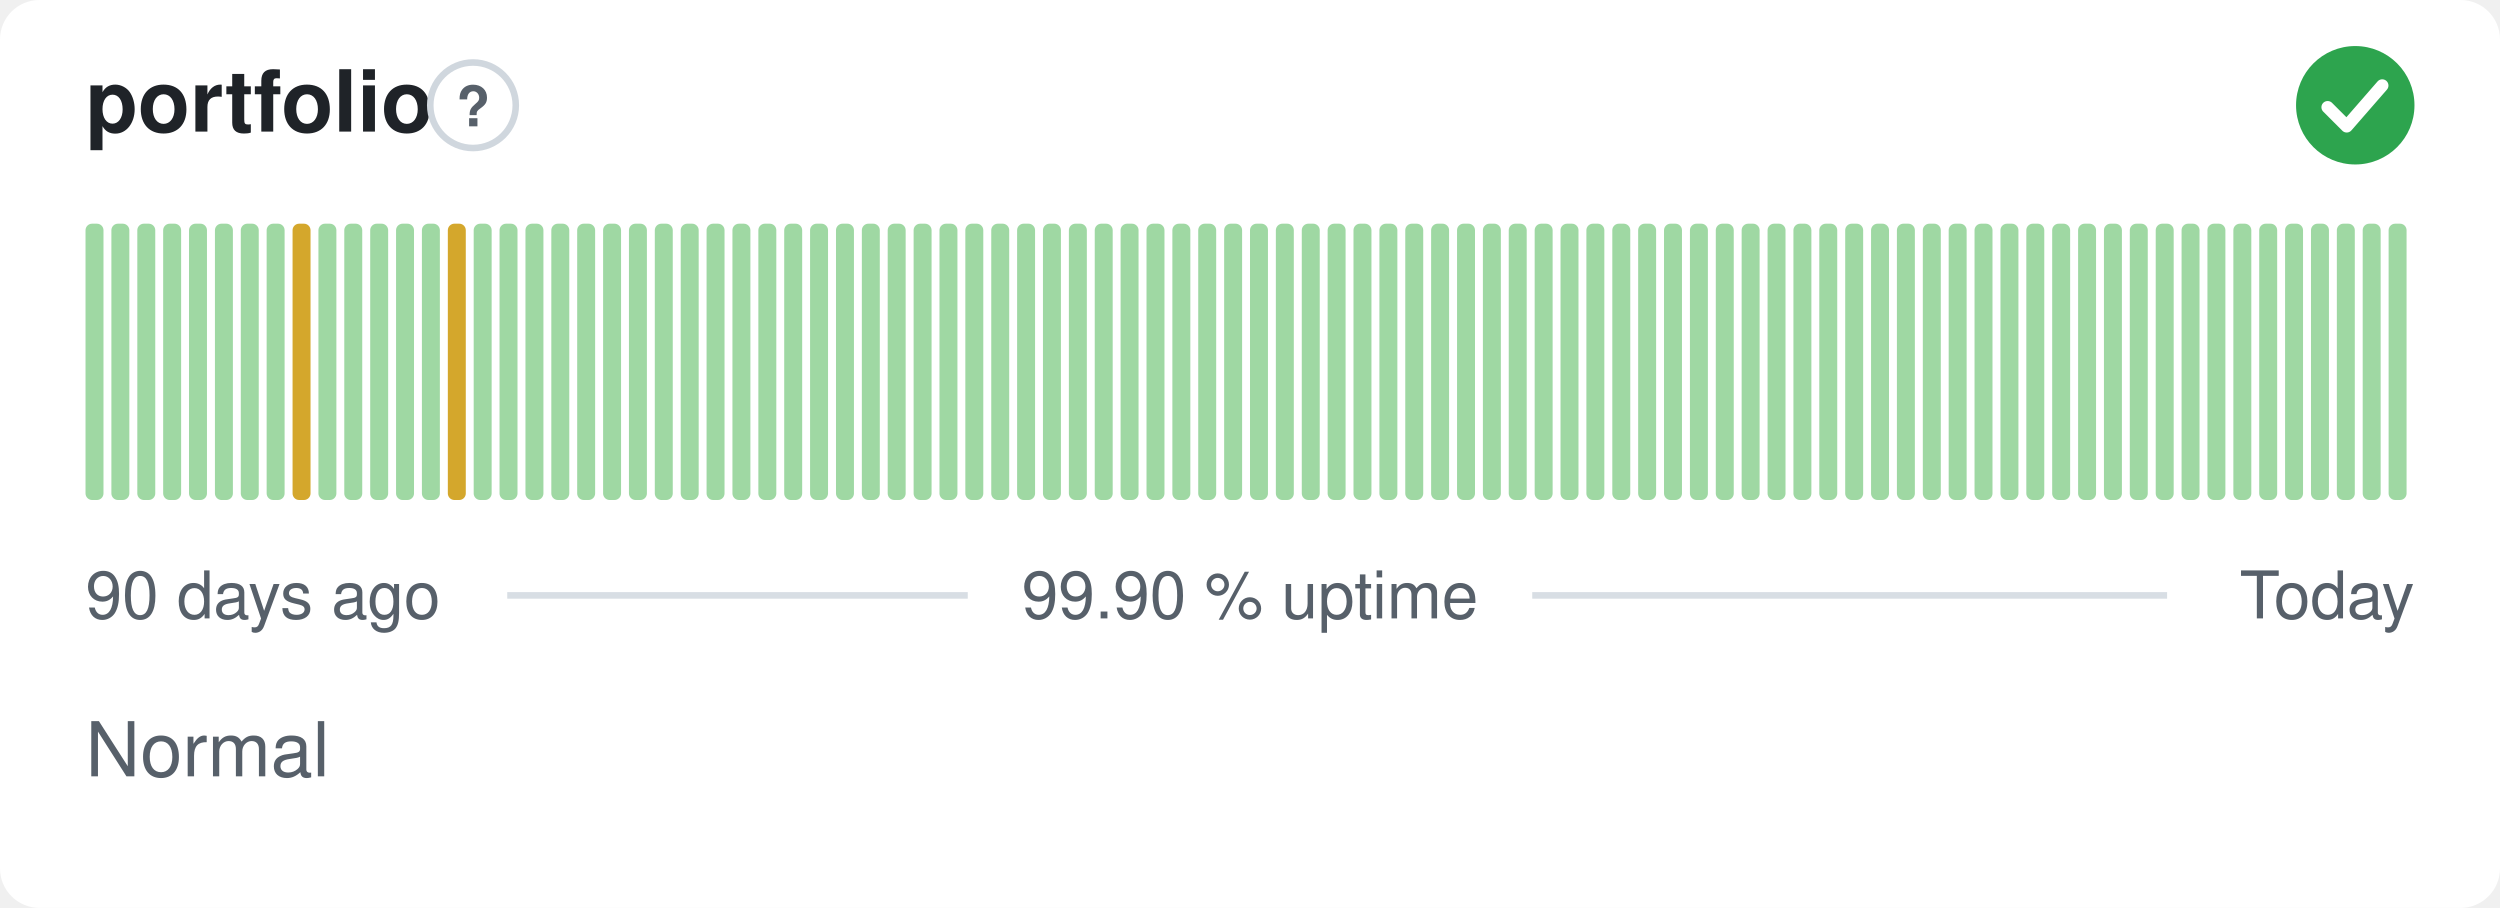
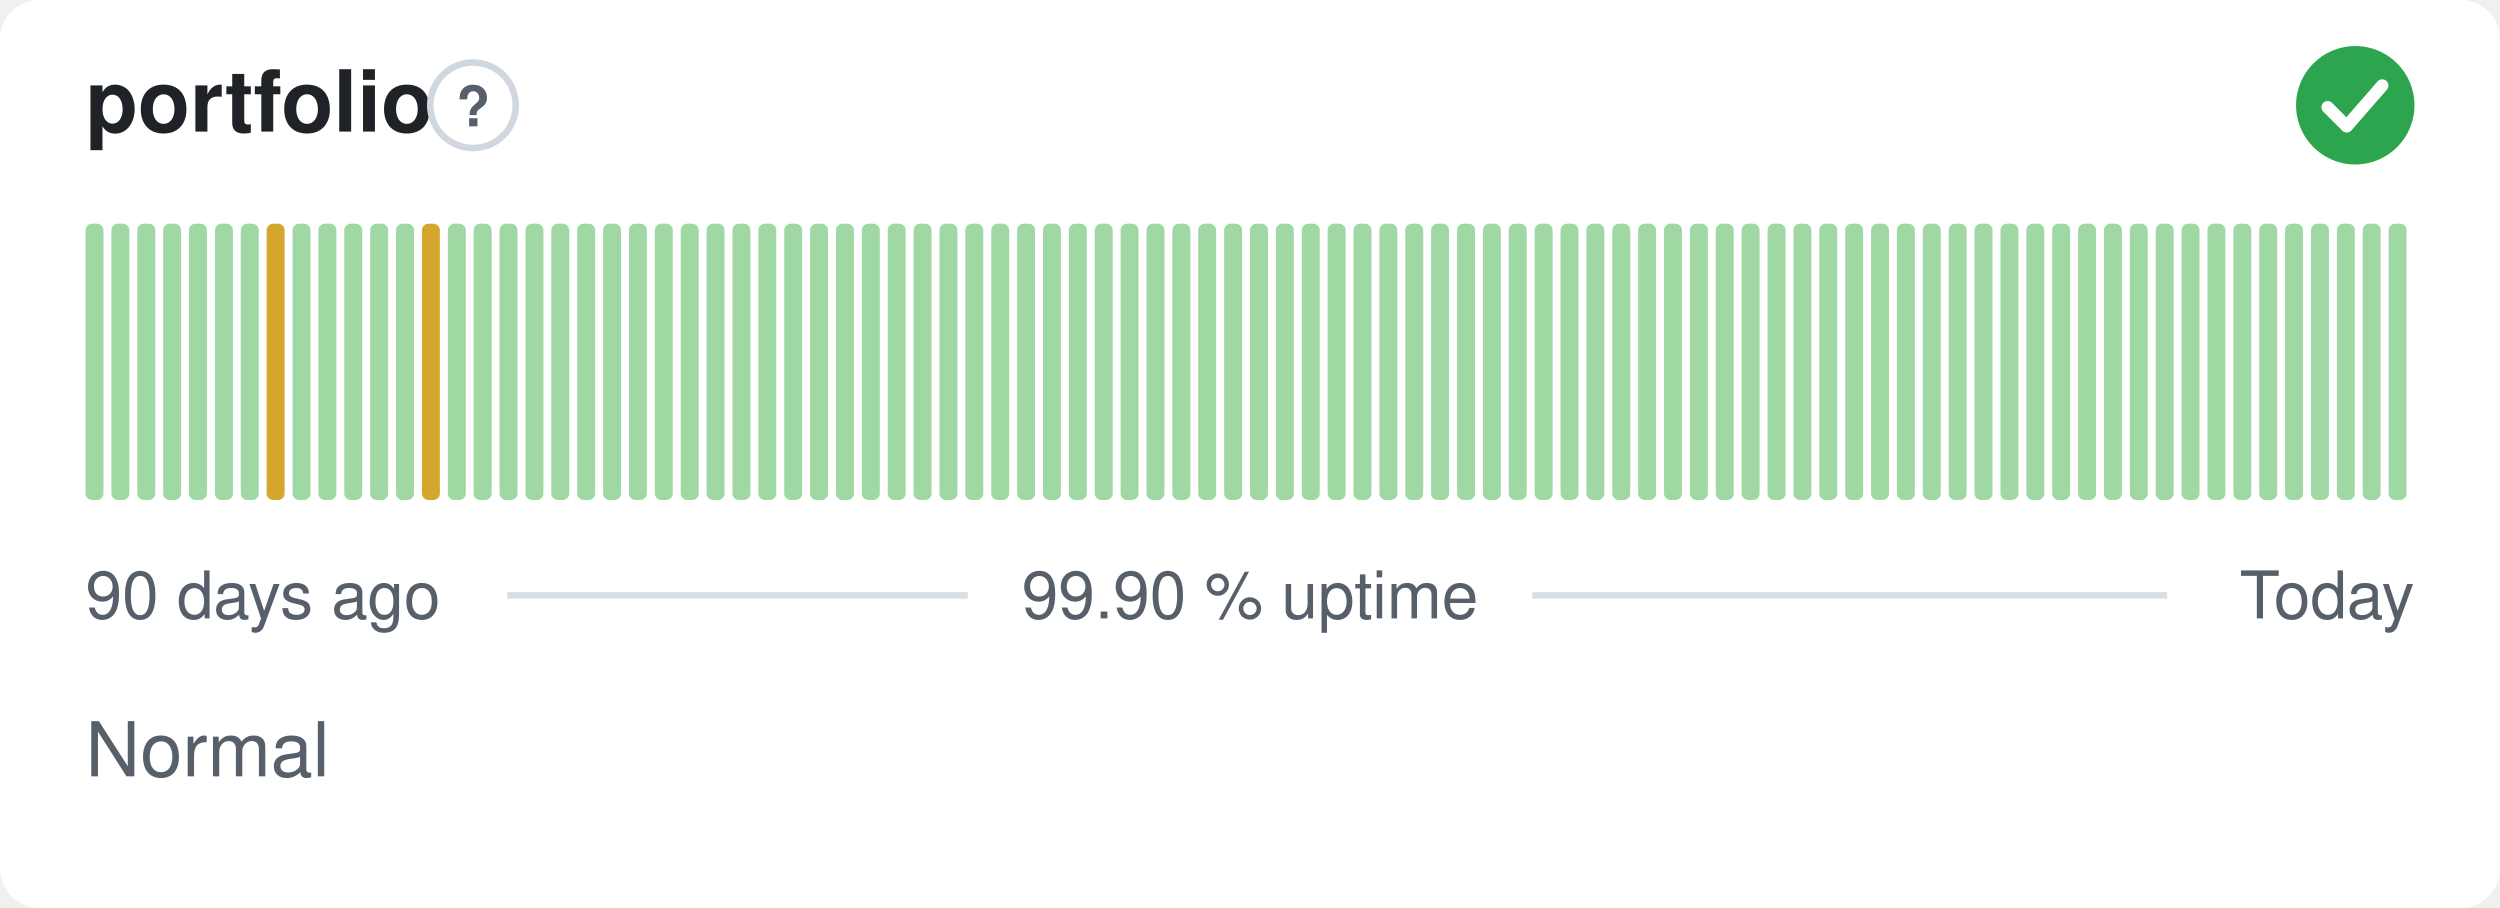
<svg xmlns="http://www.w3.org/2000/svg" width="380" height="138" viewBox="0 0 380 138" role="img" aria-label="portfolio: Normal, 99.90 % uptime over the last 90 days" font-family="-apple-system,BlinkMacSystemFont,'Segoe UI',Helvetica,Arial,sans-serif">
  <style>
    @media (prefers-color-scheme: dark) {
      .bg { fill: #0d1117 }
      .title { fill: #e6edf3 }
      .muted { fill: #8b949e }
      .hint { stroke: #30363d }
      .rule { stroke: #30363d }
      .nodata { fill: #21262d }
    }
  </style>
  <rect class="bg" width="380" height="138" rx="6" fill="#ffffff" />
  <text class="title" x="13" y="20" font-size="13" font-weight="600" fill="#1f2328">portfolio</text>
  <circle class="hint" cx="71.9" cy="16" r="6.5" fill="none" stroke="#d0d7de" stroke-width="1" />
  <text class="muted" x="71.9" y="19.2" text-anchor="middle" font-size="8.5" font-weight="700" fill="#57606a">?</text>
  <circle cx="358" cy="16" r="9" fill="#2da44e" />
  <path d="M353.80 16.30l2.90 2.90 5.40 -6.20" fill="none" stroke="#fff" stroke-width="1.89" stroke-linecap="round" stroke-linejoin="round" />
  <rect x="13.00" y="34.00" width="2.73" height="42.00" rx="1" fill="#9fd8a3" />
  <rect x="16.93" y="34.00" width="2.73" height="42.00" rx="1" fill="#9fd8a3" />
  <rect x="20.87" y="34.00" width="2.73" height="42.00" rx="1" fill="#9fd8a3" />
  <rect x="24.80" y="34.00" width="2.73" height="42.00" rx="1" fill="#9fd8a3" />
  <rect x="28.73" y="34.00" width="2.73" height="42.00" rx="1" fill="#9fd8a3" />
  <rect x="32.67" y="34.00" width="2.73" height="42.00" rx="1" fill="#9fd8a3" />
  <rect x="36.60" y="34.00" width="2.73" height="42.00" rx="1" fill="#9fd8a3" />
-   <rect x="40.53" y="34.00" width="2.73" height="42.00" rx="1" fill="#9fd8a3" />
-   <rect x="44.47" y="34.00" width="2.73" height="42.00" rx="1" fill="#d4a72c" />
+   <rect x="40.53" y="34.00" width="2.73" height="42.00" rx="1" fill="#d4a72c" />
+   <rect x="44.47" y="34.00" width="2.73" height="42.00" rx="1" fill="#9fd8a3" />
  <rect x="48.40" y="34.00" width="2.73" height="42.00" rx="1" fill="#9fd8a3" />
  <rect x="52.33" y="34.00" width="2.73" height="42.00" rx="1" fill="#9fd8a3" />
  <rect x="56.27" y="34.00" width="2.73" height="42.00" rx="1" fill="#9fd8a3" />
  <rect x="60.20" y="34.00" width="2.73" height="42.00" rx="1" fill="#9fd8a3" />
-   <rect x="64.13" y="34.00" width="2.73" height="42.00" rx="1" fill="#9fd8a3" />
-   <rect x="68.07" y="34.00" width="2.73" height="42.00" rx="1" fill="#d4a72c" />
+   <rect x="64.13" y="34.00" width="2.73" height="42.00" rx="1" fill="#d4a72c" />
+   <rect x="68.07" y="34.00" width="2.73" height="42.00" rx="1" fill="#9fd8a3" />
  <rect x="72.00" y="34.00" width="2.73" height="42.00" rx="1" fill="#9fd8a3" />
  <rect x="75.93" y="34.00" width="2.73" height="42.00" rx="1" fill="#9fd8a3" />
  <rect x="79.87" y="34.00" width="2.73" height="42.00" rx="1" fill="#9fd8a3" />
  <rect x="83.80" y="34.00" width="2.73" height="42.00" rx="1" fill="#9fd8a3" />
  <rect x="87.73" y="34.00" width="2.73" height="42.00" rx="1" fill="#9fd8a3" />
  <rect x="91.67" y="34.00" width="2.73" height="42.00" rx="1" fill="#9fd8a3" />
  <rect x="95.60" y="34.00" width="2.73" height="42.00" rx="1" fill="#9fd8a3" />
  <rect x="99.53" y="34.00" width="2.73" height="42.00" rx="1" fill="#9fd8a3" />
  <rect x="103.47" y="34.00" width="2.73" height="42.00" rx="1" fill="#9fd8a3" />
  <rect x="107.40" y="34.00" width="2.73" height="42.00" rx="1" fill="#9fd8a3" />
  <rect x="111.33" y="34.00" width="2.73" height="42.00" rx="1" fill="#9fd8a3" />
  <rect x="115.27" y="34.00" width="2.73" height="42.00" rx="1" fill="#9fd8a3" />
  <rect x="119.20" y="34.00" width="2.73" height="42.00" rx="1" fill="#9fd8a3" />
  <rect x="123.13" y="34.00" width="2.73" height="42.00" rx="1" fill="#9fd8a3" />
  <rect x="127.07" y="34.00" width="2.73" height="42.00" rx="1" fill="#9fd8a3" />
  <rect x="131.00" y="34.00" width="2.73" height="42.00" rx="1" fill="#9fd8a3" />
  <rect x="134.93" y="34.00" width="2.73" height="42.00" rx="1" fill="#9fd8a3" />
  <rect x="138.87" y="34.00" width="2.73" height="42.00" rx="1" fill="#9fd8a3" />
  <rect x="142.80" y="34.00" width="2.73" height="42.00" rx="1" fill="#9fd8a3" />
  <rect x="146.73" y="34.00" width="2.73" height="42.00" rx="1" fill="#9fd8a3" />
  <rect x="150.67" y="34.00" width="2.73" height="42.00" rx="1" fill="#9fd8a3" />
  <rect x="154.60" y="34.00" width="2.73" height="42.00" rx="1" fill="#9fd8a3" />
  <rect x="158.53" y="34.00" width="2.73" height="42.00" rx="1" fill="#9fd8a3" />
  <rect x="162.47" y="34.00" width="2.73" height="42.00" rx="1" fill="#9fd8a3" />
  <rect x="166.40" y="34.00" width="2.73" height="42.00" rx="1" fill="#9fd8a3" />
  <rect x="170.33" y="34.00" width="2.73" height="42.00" rx="1" fill="#9fd8a3" />
  <rect x="174.27" y="34.00" width="2.73" height="42.00" rx="1" fill="#9fd8a3" />
  <rect x="178.20" y="34.00" width="2.73" height="42.00" rx="1" fill="#9fd8a3" />
  <rect x="182.13" y="34.00" width="2.73" height="42.00" rx="1" fill="#9fd8a3" />
  <rect x="186.07" y="34.00" width="2.73" height="42.00" rx="1" fill="#9fd8a3" />
  <rect x="190.00" y="34.00" width="2.73" height="42.00" rx="1" fill="#9fd8a3" />
  <rect x="193.93" y="34.00" width="2.73" height="42.00" rx="1" fill="#9fd8a3" />
  <rect x="197.87" y="34.00" width="2.73" height="42.00" rx="1" fill="#9fd8a3" />
  <rect x="201.80" y="34.00" width="2.73" height="42.00" rx="1" fill="#9fd8a3" />
  <rect x="205.73" y="34.00" width="2.73" height="42.00" rx="1" fill="#9fd8a3" />
  <rect x="209.67" y="34.00" width="2.73" height="42.00" rx="1" fill="#9fd8a3" />
  <rect x="213.60" y="34.00" width="2.73" height="42.00" rx="1" fill="#9fd8a3" />
  <rect x="217.53" y="34.00" width="2.73" height="42.00" rx="1" fill="#9fd8a3" />
  <rect x="221.47" y="34.00" width="2.73" height="42.00" rx="1" fill="#9fd8a3" />
  <rect x="225.40" y="34.00" width="2.73" height="42.00" rx="1" fill="#9fd8a3" />
  <rect x="229.33" y="34.00" width="2.73" height="42.00" rx="1" fill="#9fd8a3" />
  <rect x="233.27" y="34.00" width="2.73" height="42.00" rx="1" fill="#9fd8a3" />
  <rect x="237.20" y="34.00" width="2.73" height="42.00" rx="1" fill="#9fd8a3" />
  <rect x="241.13" y="34.00" width="2.73" height="42.00" rx="1" fill="#9fd8a3" />
  <rect x="245.07" y="34.00" width="2.73" height="42.00" rx="1" fill="#9fd8a3" />
  <rect x="249.00" y="34.00" width="2.73" height="42.00" rx="1" fill="#9fd8a3" />
  <rect x="252.93" y="34.00" width="2.73" height="42.00" rx="1" fill="#9fd8a3" />
  <rect x="256.87" y="34.00" width="2.73" height="42.00" rx="1" fill="#9fd8a3" />
  <rect x="260.80" y="34.00" width="2.73" height="42.00" rx="1" fill="#9fd8a3" />
  <rect x="264.73" y="34.00" width="2.73" height="42.00" rx="1" fill="#9fd8a3" />
  <rect x="268.67" y="34.00" width="2.73" height="42.00" rx="1" fill="#9fd8a3" />
  <rect x="272.60" y="34.00" width="2.73" height="42.00" rx="1" fill="#9fd8a3" />
  <rect x="276.53" y="34.00" width="2.73" height="42.00" rx="1" fill="#9fd8a3" />
  <rect x="280.47" y="34.00" width="2.73" height="42.00" rx="1" fill="#9fd8a3" />
  <rect x="284.40" y="34.00" width="2.73" height="42.00" rx="1" fill="#9fd8a3" />
  <rect x="288.33" y="34.00" width="2.73" height="42.00" rx="1" fill="#9fd8a3" />
  <rect x="292.27" y="34.00" width="2.73" height="42.00" rx="1" fill="#9fd8a3" />
  <rect x="296.20" y="34.00" width="2.73" height="42.00" rx="1" fill="#9fd8a3" />
  <rect x="300.13" y="34.00" width="2.73" height="42.00" rx="1" fill="#9fd8a3" />
  <rect x="304.07" y="34.00" width="2.73" height="42.00" rx="1" fill="#9fd8a3" />
  <rect x="308.00" y="34.00" width="2.73" height="42.00" rx="1" fill="#9fd8a3" />
  <rect x="311.93" y="34.00" width="2.73" height="42.00" rx="1" fill="#9fd8a3" />
  <rect x="315.87" y="34.00" width="2.73" height="42.00" rx="1" fill="#9fd8a3" />
  <rect x="319.80" y="34.00" width="2.73" height="42.00" rx="1" fill="#9fd8a3" />
  <rect x="323.73" y="34.00" width="2.73" height="42.00" rx="1" fill="#9fd8a3" />
  <rect x="327.67" y="34.00" width="2.73" height="42.00" rx="1" fill="#9fd8a3" />
  <rect x="331.60" y="34.00" width="2.73" height="42.00" rx="1" fill="#9fd8a3" />
  <rect x="335.53" y="34.00" width="2.73" height="42.00" rx="1" fill="#9fd8a3" />
  <rect x="339.47" y="34.00" width="2.73" height="42.00" rx="1" fill="#9fd8a3" />
  <rect x="343.40" y="34.00" width="2.73" height="42.00" rx="1" fill="#9fd8a3" />
  <rect x="347.33" y="34.00" width="2.73" height="42.00" rx="1" fill="#9fd8a3" />
  <rect x="351.27" y="34.00" width="2.73" height="42.00" rx="1" fill="#9fd8a3" />
  <rect x="355.20" y="34.00" width="2.73" height="42.00" rx="1" fill="#9fd8a3" />
  <rect x="359.13" y="34.00" width="2.73" height="42.00" rx="1" fill="#9fd8a3" />
  <rect x="363.07" y="34.00" width="2.73" height="42.00" rx="1" fill="#9fd8a3" />
  <text class="muted" x="13" y="94" font-size="10" fill="#57606a">90 days ago</text>
  <text class="muted" x="190" y="94" text-anchor="middle" font-size="10" fill="#57606a">99.90 % uptime</text>
  <text class="muted" x="367" y="94" text-anchor="end" font-size="10" fill="#57606a">Today</text>
  <line class="rule" x1="77.1" y1="90.5" x2="147.1" y2="90.5" stroke="#d8dee4" stroke-width="1" />
  <line class="rule" x1="232.9" y1="90.5" x2="329.4" y2="90.5" stroke="#d8dee4" stroke-width="1" />
  <text class="muted" x="13" y="118" font-size="11.5" fill="#57606a">Normal</text>
</svg>
